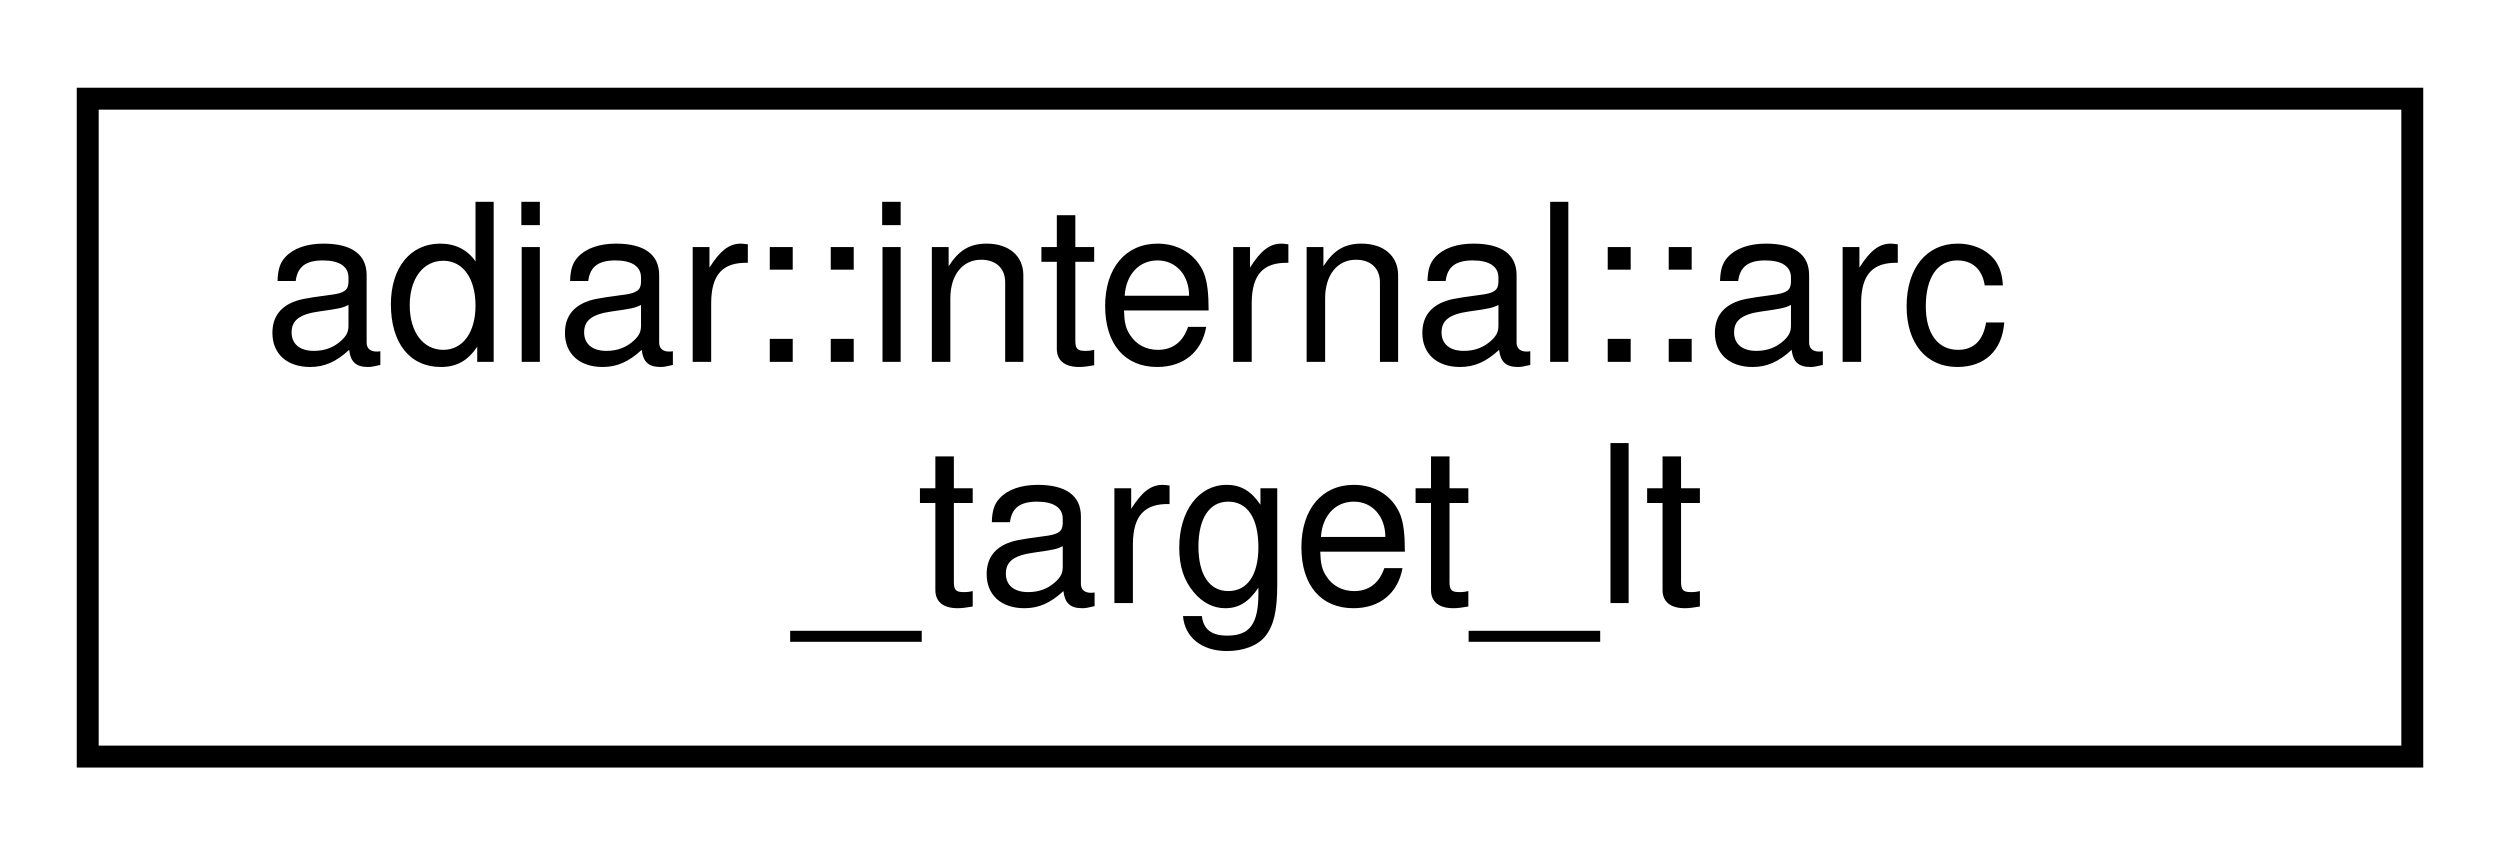
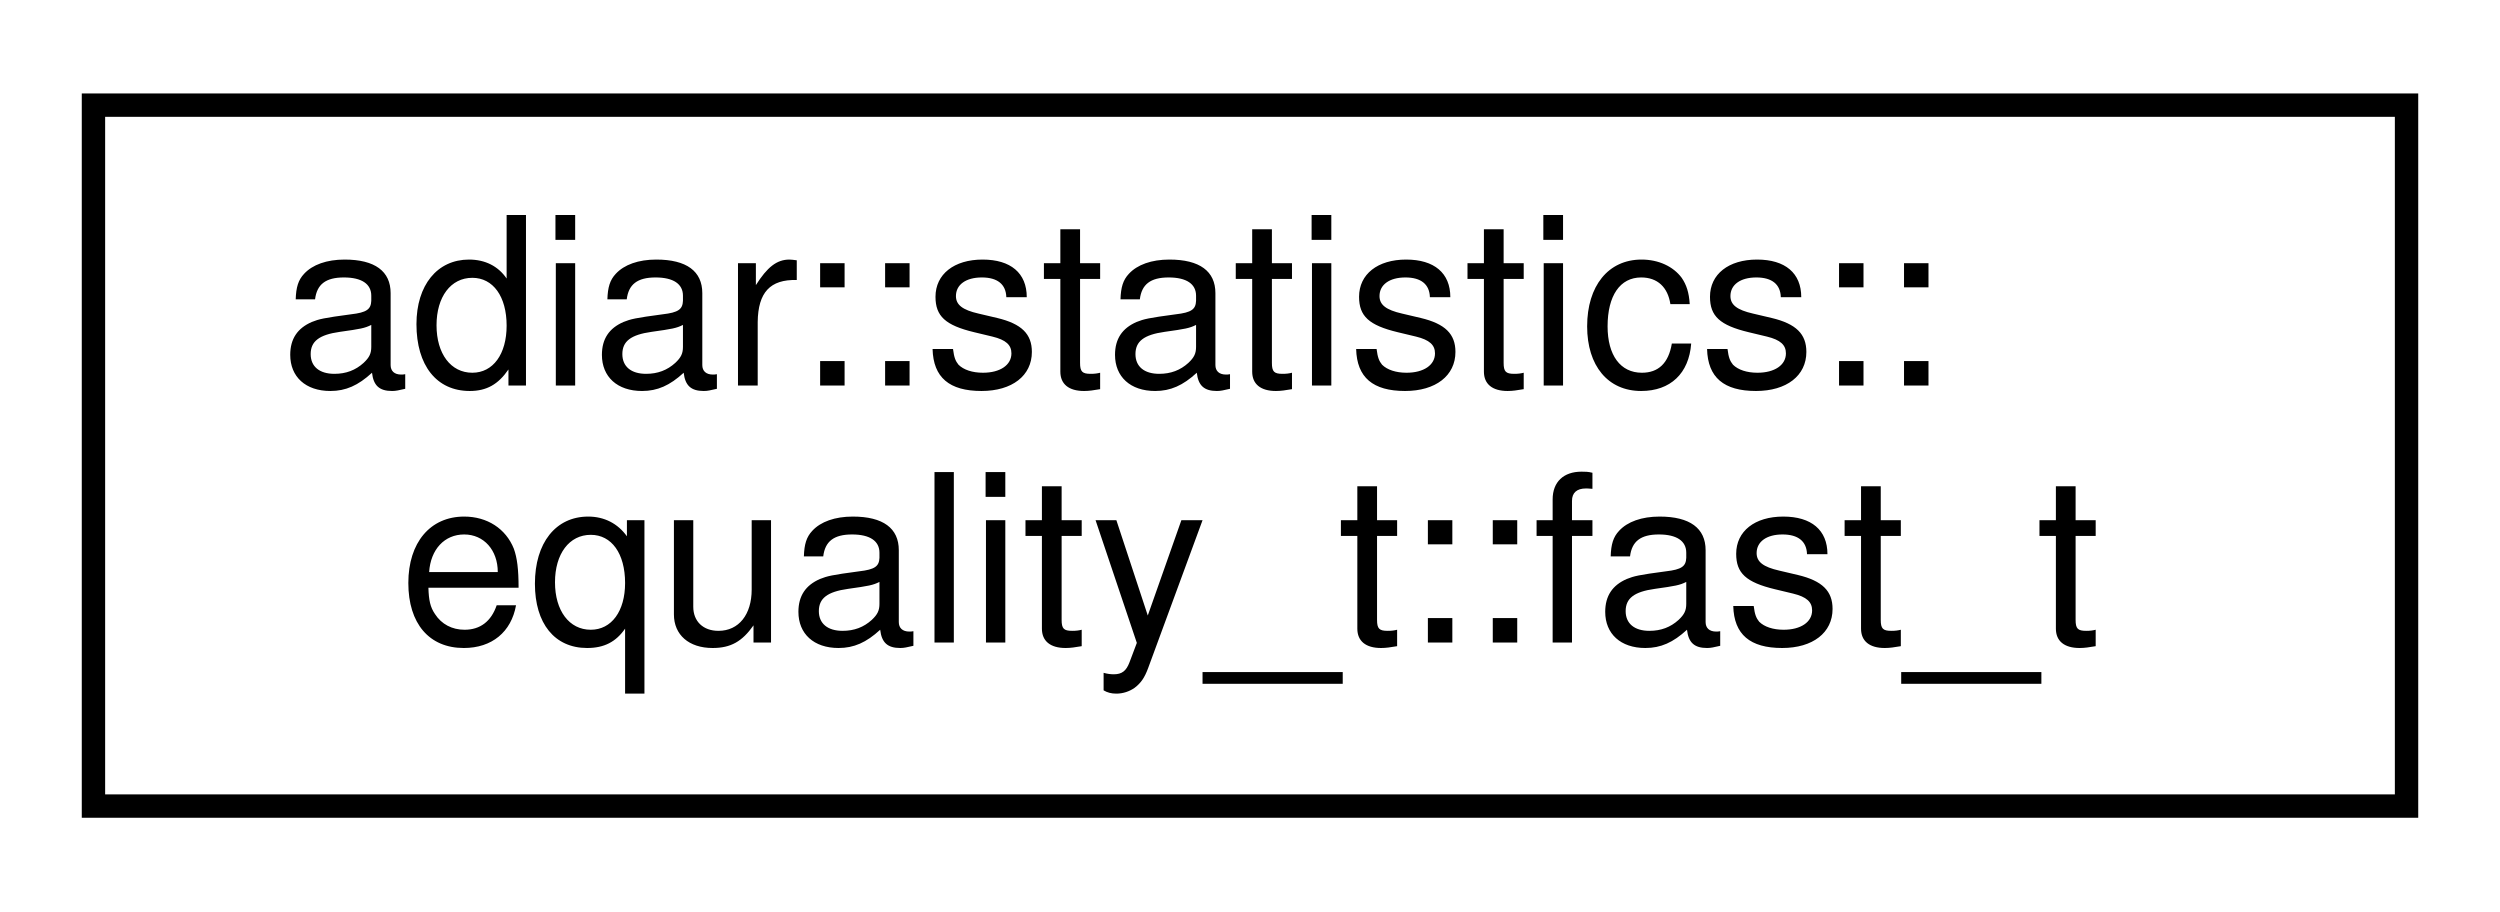
- <svg xmlns="http://www.w3.org/2000/svg" xmlns:xlink="http://www.w3.org/1999/xlink" width="114pt" height="39pt" viewBox="0.00 0.00 114.00 39.00">
+ <svg xmlns="http://www.w3.org/2000/svg" xmlns:xlink="http://www.w3.org/1999/xlink" width="107pt" height="39pt" viewBox="0.00 0.00 107.00 39.00">
  <g id="graph0" class="graph" transform="scale(1 1) rotate(0) translate(4 35)">
    <g id="node1" class="node">
      <g id="a_node1">
-         <a xlink:href="structadiar_1_1internal_1_1arc__target__lt.html" target="_top" xlink:title="Sorting predicate on the target.">
-           <polygon fill="none" stroke="black" points="0,-0.5 0,-30.5 106,-30.5 106,-0.5 0,-0.5" />
-           <text text-anchor="start" x="8" y="-18.5" font-family="Helvetica,sans-Serif" font-size="10.00">adiar::internal::arc</text>
-           <text text-anchor="middle" x="53" y="-7.5" font-family="Helvetica,sans-Serif" font-size="10.00">_target_lt</text>
+         <a xlink:href="structadiar_1_1statistics_1_1equality__t_1_1fast__t.html" target="_top" xlink:title="Statistics from O(N) linear-scan equality checking algorithm.">
+           <polygon fill="none" stroke="black" points="0,-0.5 0,-30.5 99,-30.5 99,-0.5 0,-0.5" />
+           <text text-anchor="start" x="8" y="-18.5" font-family="Helvetica,sans-Serif" font-size="10.00">adiar::statistics::</text>
+           <text text-anchor="middle" x="49.5" y="-7.5" font-family="Helvetica,sans-Serif" font-size="10.00">equality_t::fast_t</text>
        </a>
      </g>
    </g>
  </g>
</svg>
